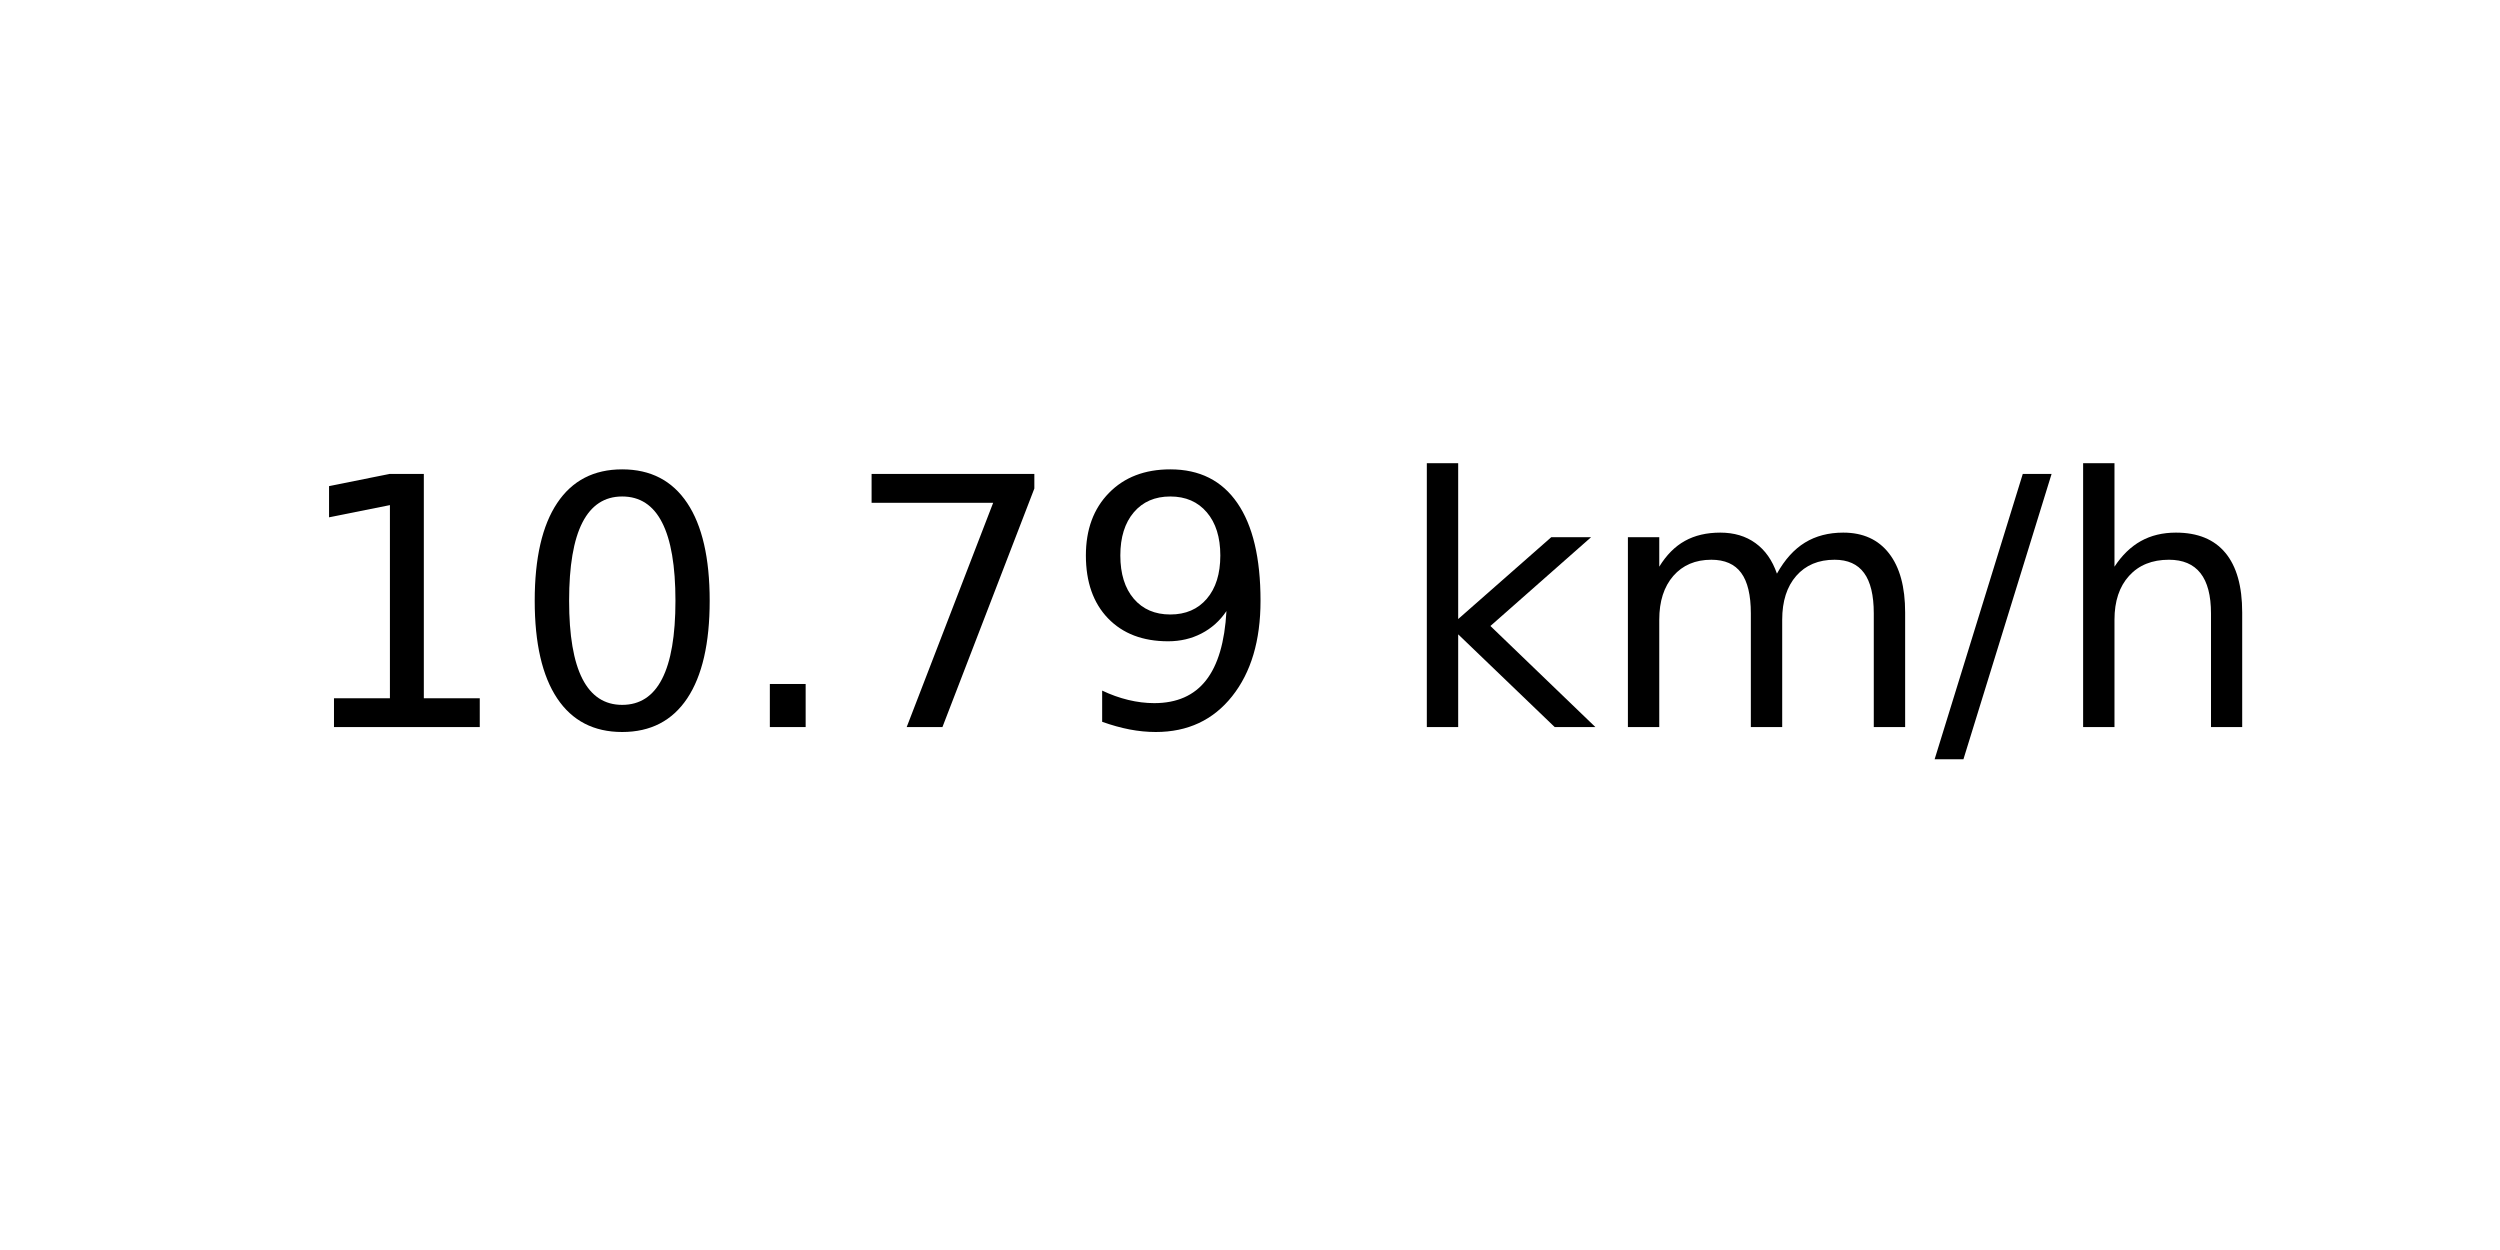
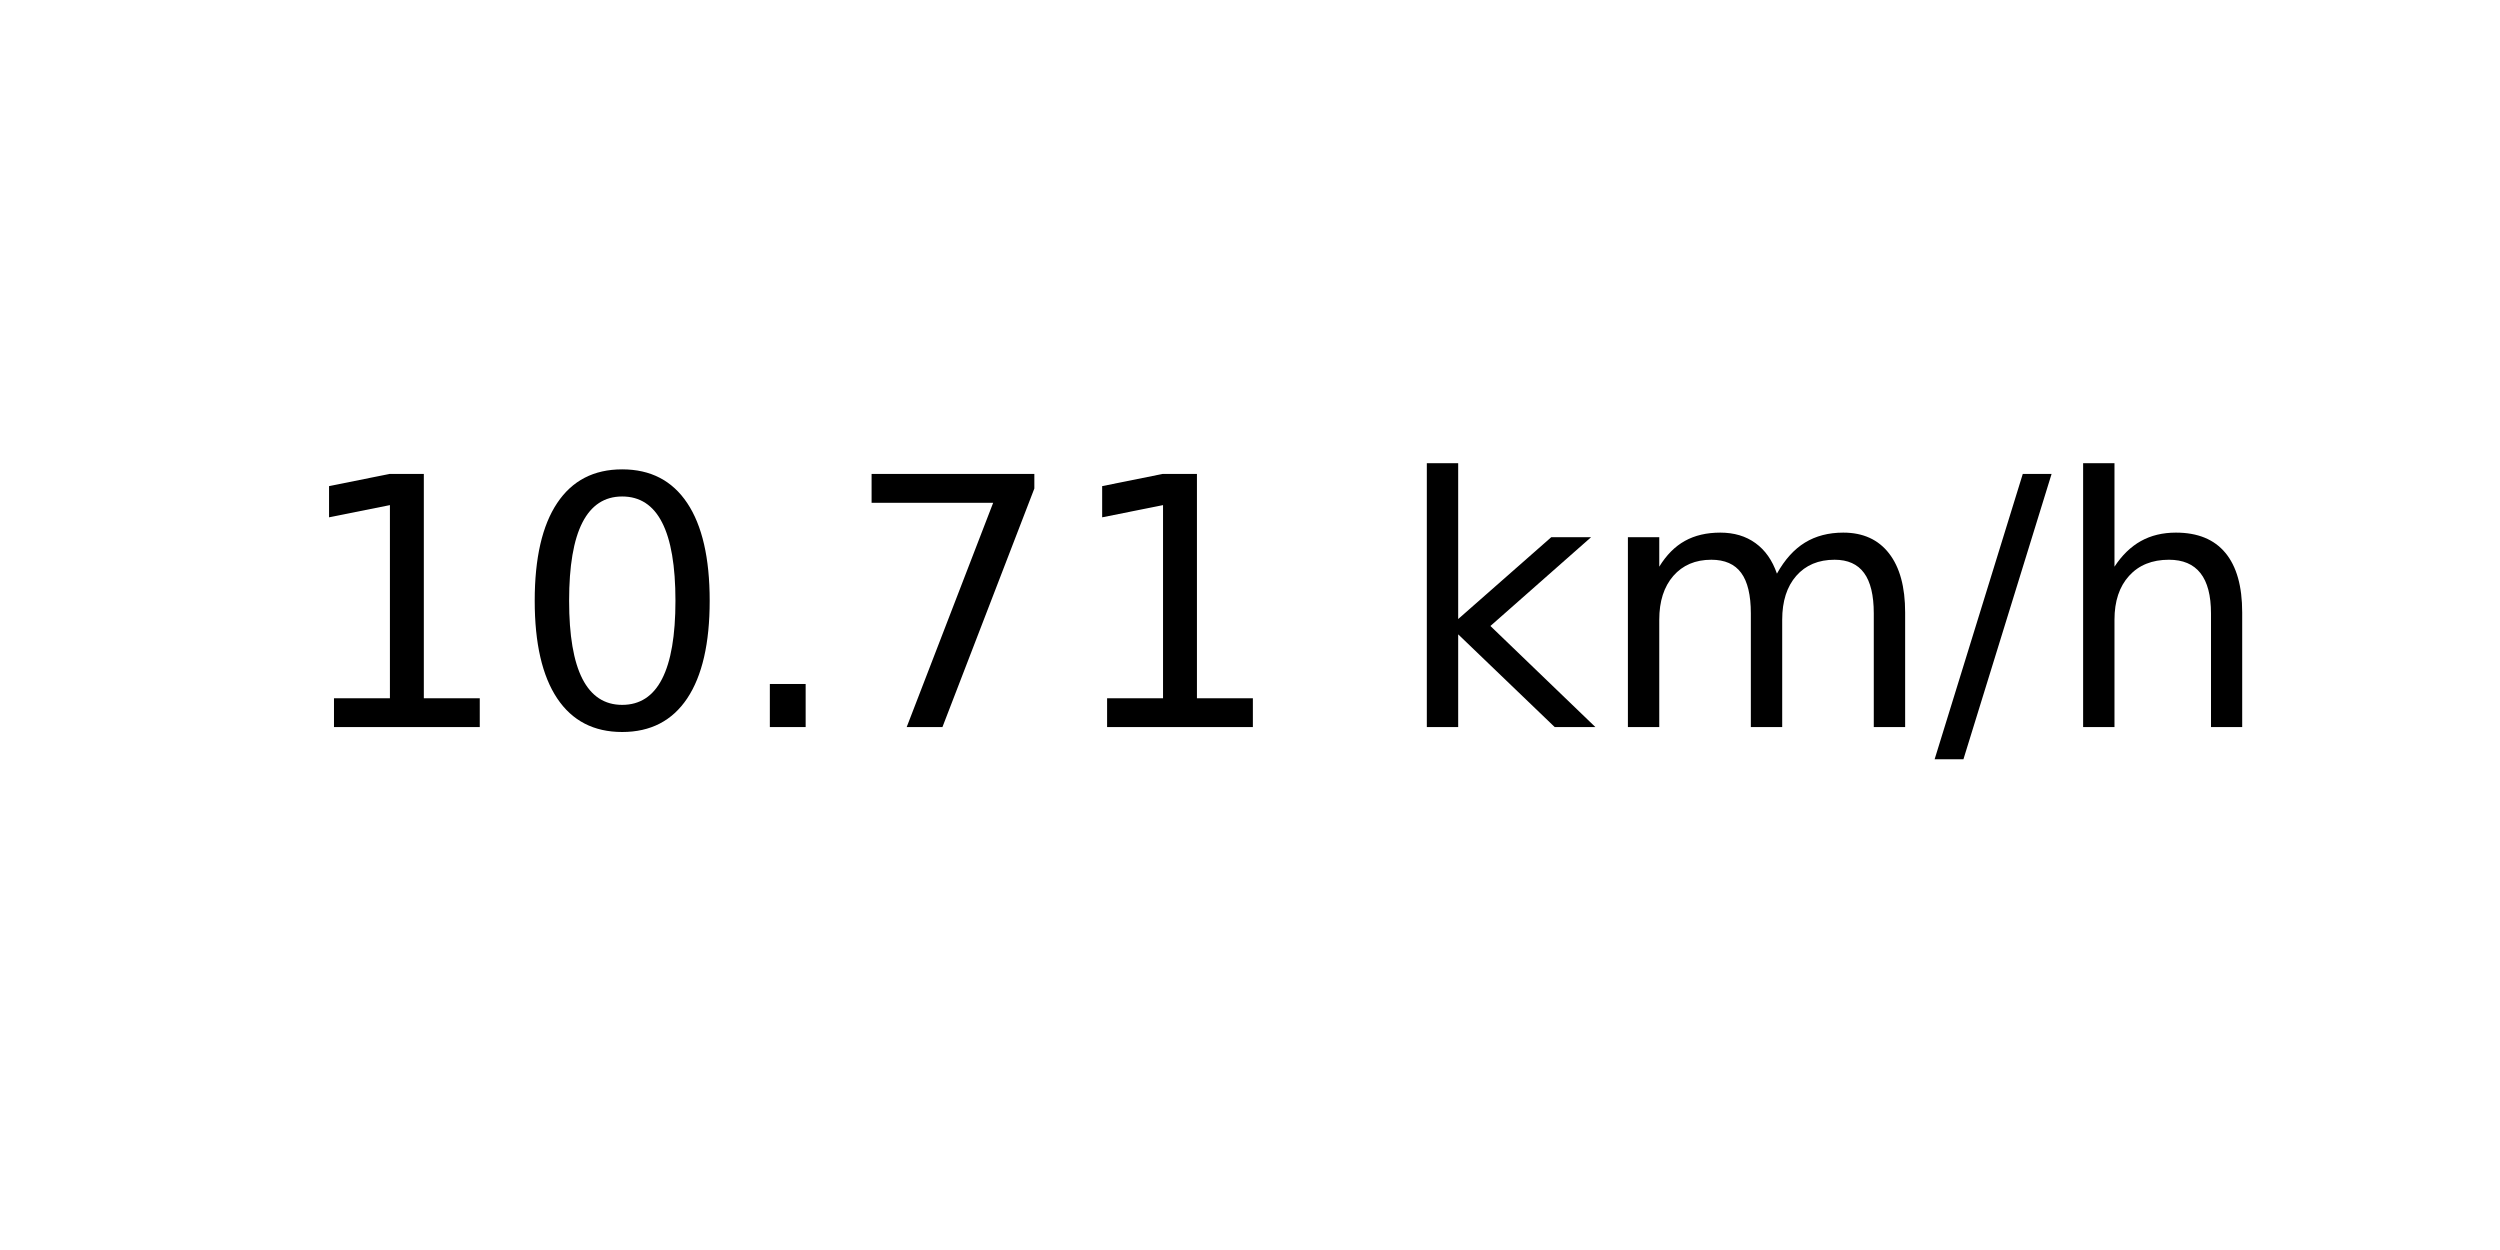
<svg xmlns="http://www.w3.org/2000/svg" xmlns:xlink="http://www.w3.org/1999/xlink" width="72pt" height="36pt" viewBox="0 0 72 36" version="1.1">
  <defs>
    <style type="text/css">*{stroke-linejoin: round; stroke-linecap: butt}</style>
  </defs>
  <g id="figure_1">
    <g id="axes_1">
      <g id="text_1">
        <g transform="translate(8.378125 20.93937) scale(0.1 -0.1)">
          <defs>
            <path id="DejaVuSans-31" d="M 794 531  L 1825 531  L 1825 4091  L 703 3866  L 703 4441  L 1819 4666  L 2450 4666  L 2450 531  L 3481 531  L 3481 0  L 794 0  L 794 531  z " transform="scale(0.015625)" />
            <path id="DejaVuSans-30" d="M 2034 4250  Q 1547 4250 1301 3770  Q 1056 3291 1056 2328  Q 1056 1369 1301 889  Q 1547 409 2034 409  Q 2525 409 2770 889  Q 3016 1369 3016 2328  Q 3016 3291 2770 3770  Q 2525 4250 2034 4250  z M 2034 4750  Q 2819 4750 3233 4129  Q 3647 3509 3647 2328  Q 3647 1150 3233 529  Q 2819 -91 2034 -91  Q 1250 -91 836 529  Q 422 1150 422 2328  Q 422 3509 836 4129  Q 1250 4750 2034 4750  z " transform="scale(0.015625)" />
            <path id="DejaVuSans-2e" d="M 684 794  L 1344 794  L 1344 0  L 684 0  L 684 794  z " transform="scale(0.015625)" />
            <path id="DejaVuSans-37" d="M 525 4666  L 3525 4666  L 3525 4397  L 1831 0  L 1172 0  L 2766 4134  L 525 4134  L 525 4666  z " transform="scale(0.015625)" />
-             <path id="DejaVuSans-39" d="M 703 97  L 703 672  Q 941 559 1184 500  Q 1428 441 1663 441  Q 2288 441 2617 861  Q 2947 1281 2994 2138  Q 2813 1869 2534 1725  Q 2256 1581 1919 1581  Q 1219 1581 811 2004  Q 403 2428 403 3163  Q 403 3881 828 4315  Q 1253 4750 1959 4750  Q 2769 4750 3195 4129  Q 3622 3509 3622 2328  Q 3622 1225 3098 567  Q 2575 -91 1691 -91  Q 1453 -91 1209 -44  Q 966 3 703 97  z M 1959 2075  Q 2384 2075 2632 2365  Q 2881 2656 2881 3163  Q 2881 3666 2632 3958  Q 2384 4250 1959 4250  Q 1534 4250 1286 3958  Q 1038 3666 1038 3163  Q 1038 2656 1286 2365  Q 1534 2075 1959 2075  z " transform="scale(0.015625)" />
            <path id="DejaVuSans-20" transform="scale(0.015625)" />
            <path id="DejaVuSans-6b" d="M 581 4863  L 1159 4863  L 1159 1991  L 2875 3500  L 3609 3500  L 1753 1863  L 3688 0  L 2938 0  L 1159 1709  L 1159 0  L 581 0  L 581 4863  z " transform="scale(0.015625)" />
            <path id="DejaVuSans-6d" d="M 3328 2828  Q 3544 3216 3844 3400  Q 4144 3584 4550 3584  Q 5097 3584 5394 3201  Q 5691 2819 5691 2113  L 5691 0  L 5113 0  L 5113 2094  Q 5113 2597 4934 2840  Q 4756 3084 4391 3084  Q 3944 3084 3684 2787  Q 3425 2491 3425 1978  L 3425 0  L 2847 0  L 2847 2094  Q 2847 2600 2669 2842  Q 2491 3084 2119 3084  Q 1678 3084 1418 2786  Q 1159 2488 1159 1978  L 1159 0  L 581 0  L 581 3500  L 1159 3500  L 1159 2956  Q 1356 3278 1631 3431  Q 1906 3584 2284 3584  Q 2666 3584 2933 3390  Q 3200 3197 3328 2828  z " transform="scale(0.015625)" />
            <path id="DejaVuSans-2f" d="M 1625 4666  L 2156 4666  L 531 -594  L 0 -594  L 1625 4666  z " transform="scale(0.015625)" />
            <path id="DejaVuSans-68" d="M 3513 2113  L 3513 0  L 2938 0  L 2938 2094  Q 2938 2591 2744 2837  Q 2550 3084 2163 3084  Q 1697 3084 1428 2787  Q 1159 2491 1159 1978  L 1159 0  L 581 0  L 581 4863  L 1159 4863  L 1159 2956  Q 1366 3272 1645 3428  Q 1925 3584 2291 3584  Q 2894 3584 3203 3211  Q 3513 2838 3513 2113  z " transform="scale(0.015625)" />
          </defs>
          <use xlink:href="#DejaVuSans-31" />
          <use xlink:href="#DejaVuSans-30" x="63.623" />
          <use xlink:href="#DejaVuSans-2e" x="127.246" />
          <use xlink:href="#DejaVuSans-37" x="159.033" />
-           <use xlink:href="#DejaVuSans-39" x="222.656" />
+           <use xlink:href="#DejaVuSans-31" x="222.656" />
          <use xlink:href="#DejaVuSans-20" x="286.279" />
          <use xlink:href="#DejaVuSans-6b" x="318.066" />
          <use xlink:href="#DejaVuSans-6d" x="375.977" />
          <use xlink:href="#DejaVuSans-2f" x="473.389" />
          <use xlink:href="#DejaVuSans-68" x="507.08" />
        </g>
      </g>
    </g>
  </g>
</svg>
